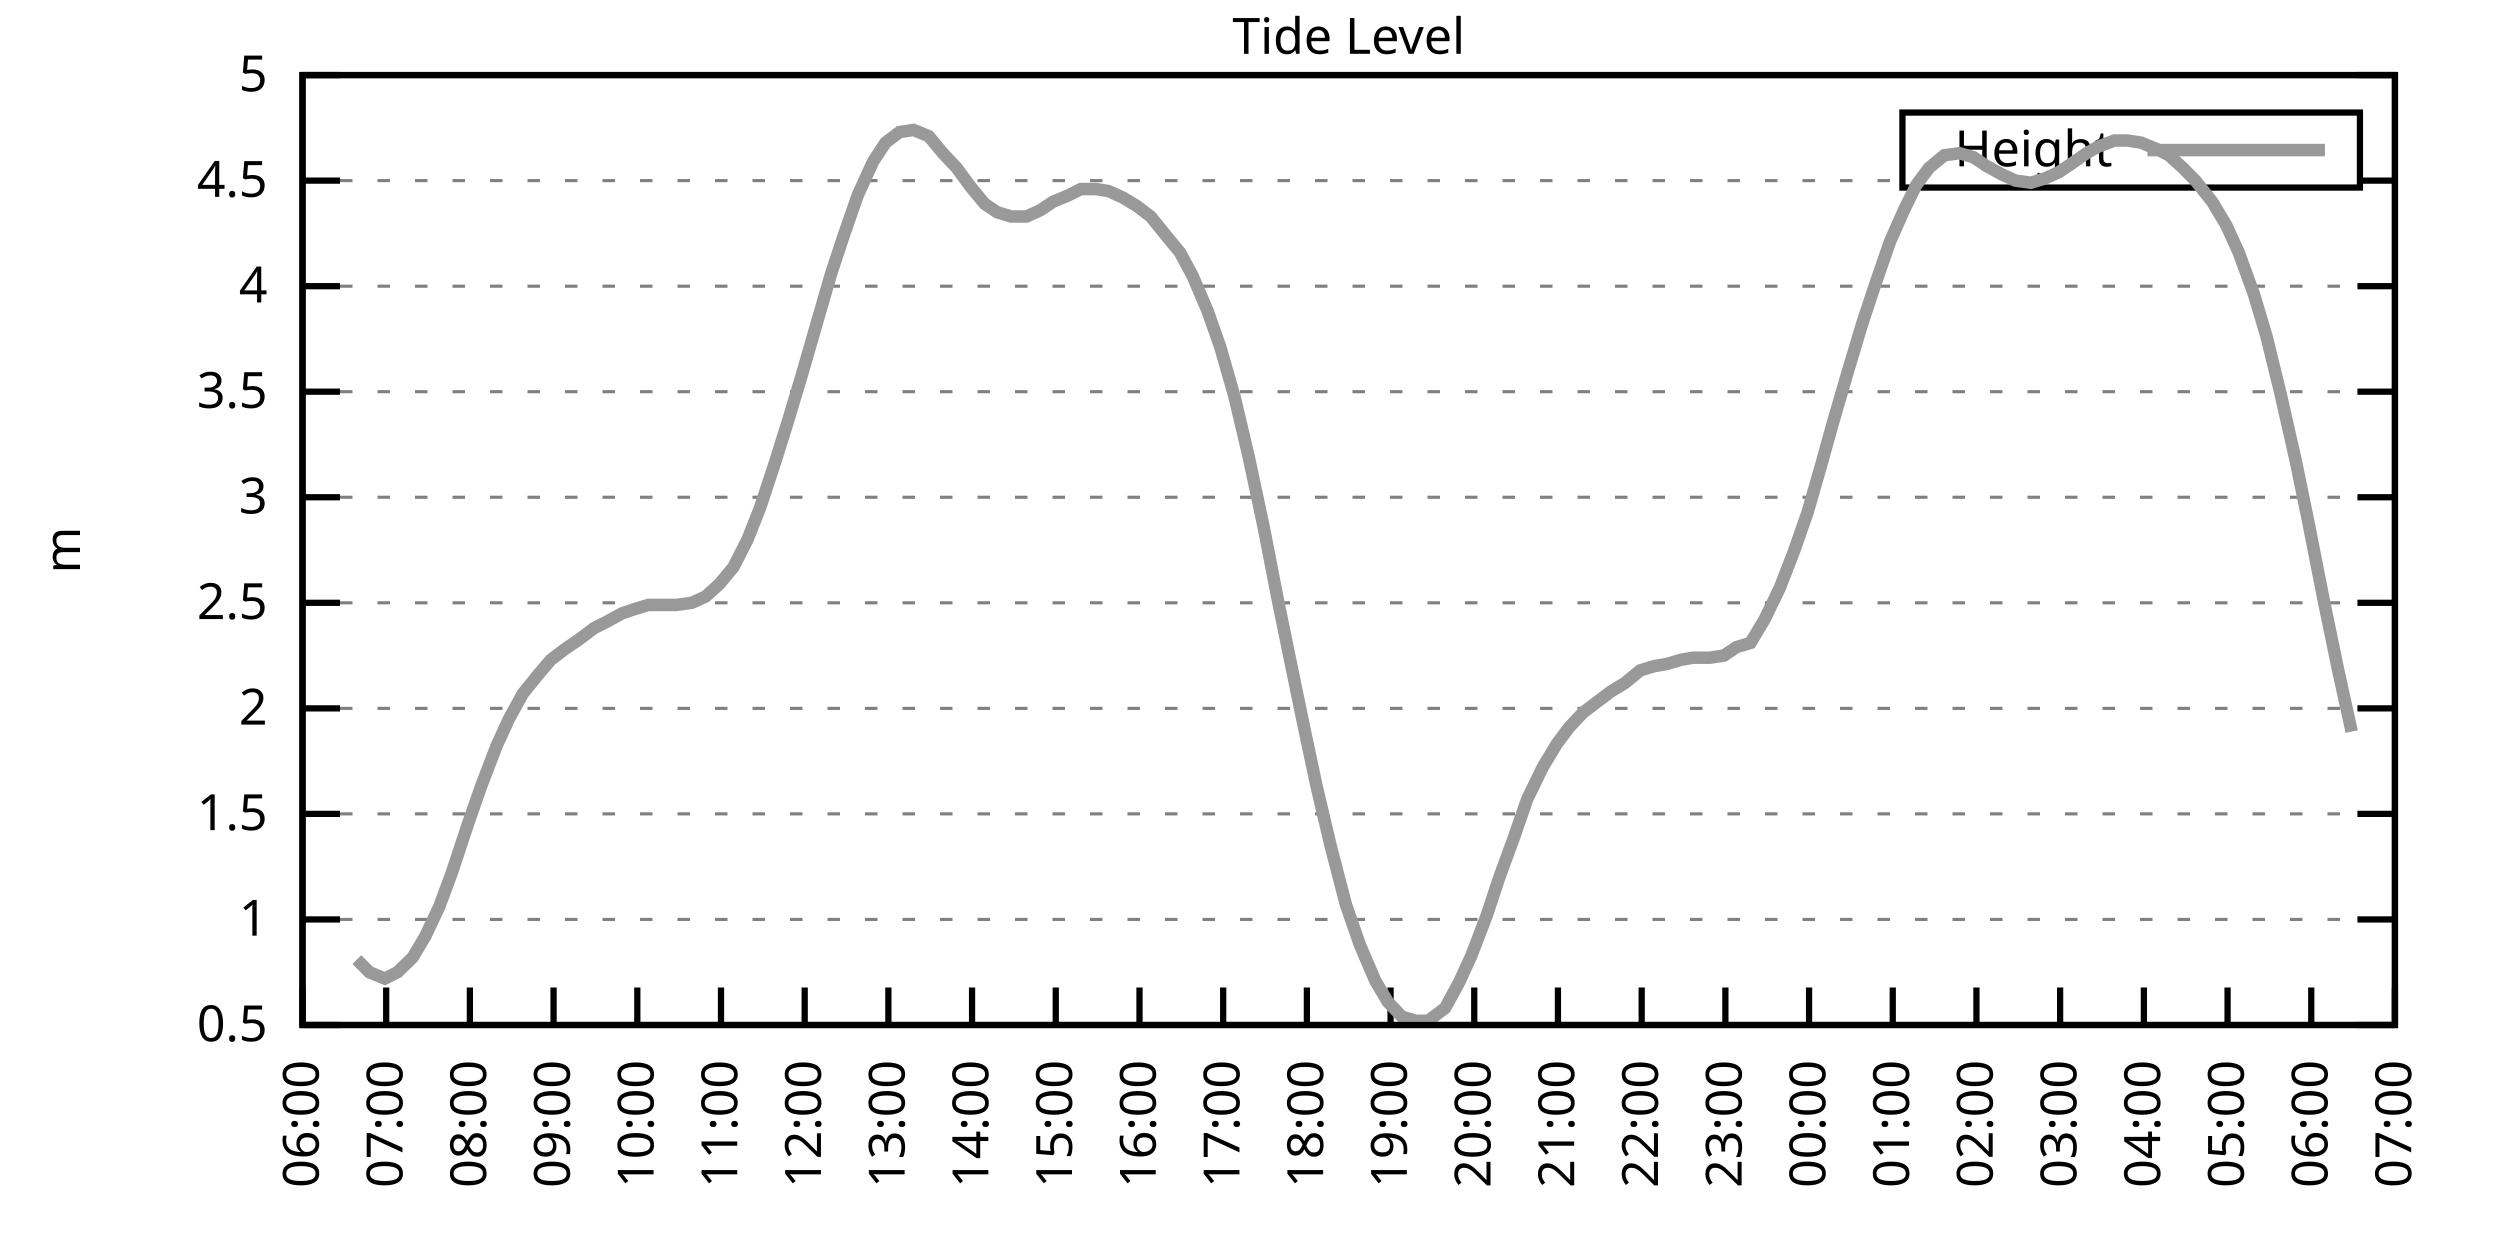
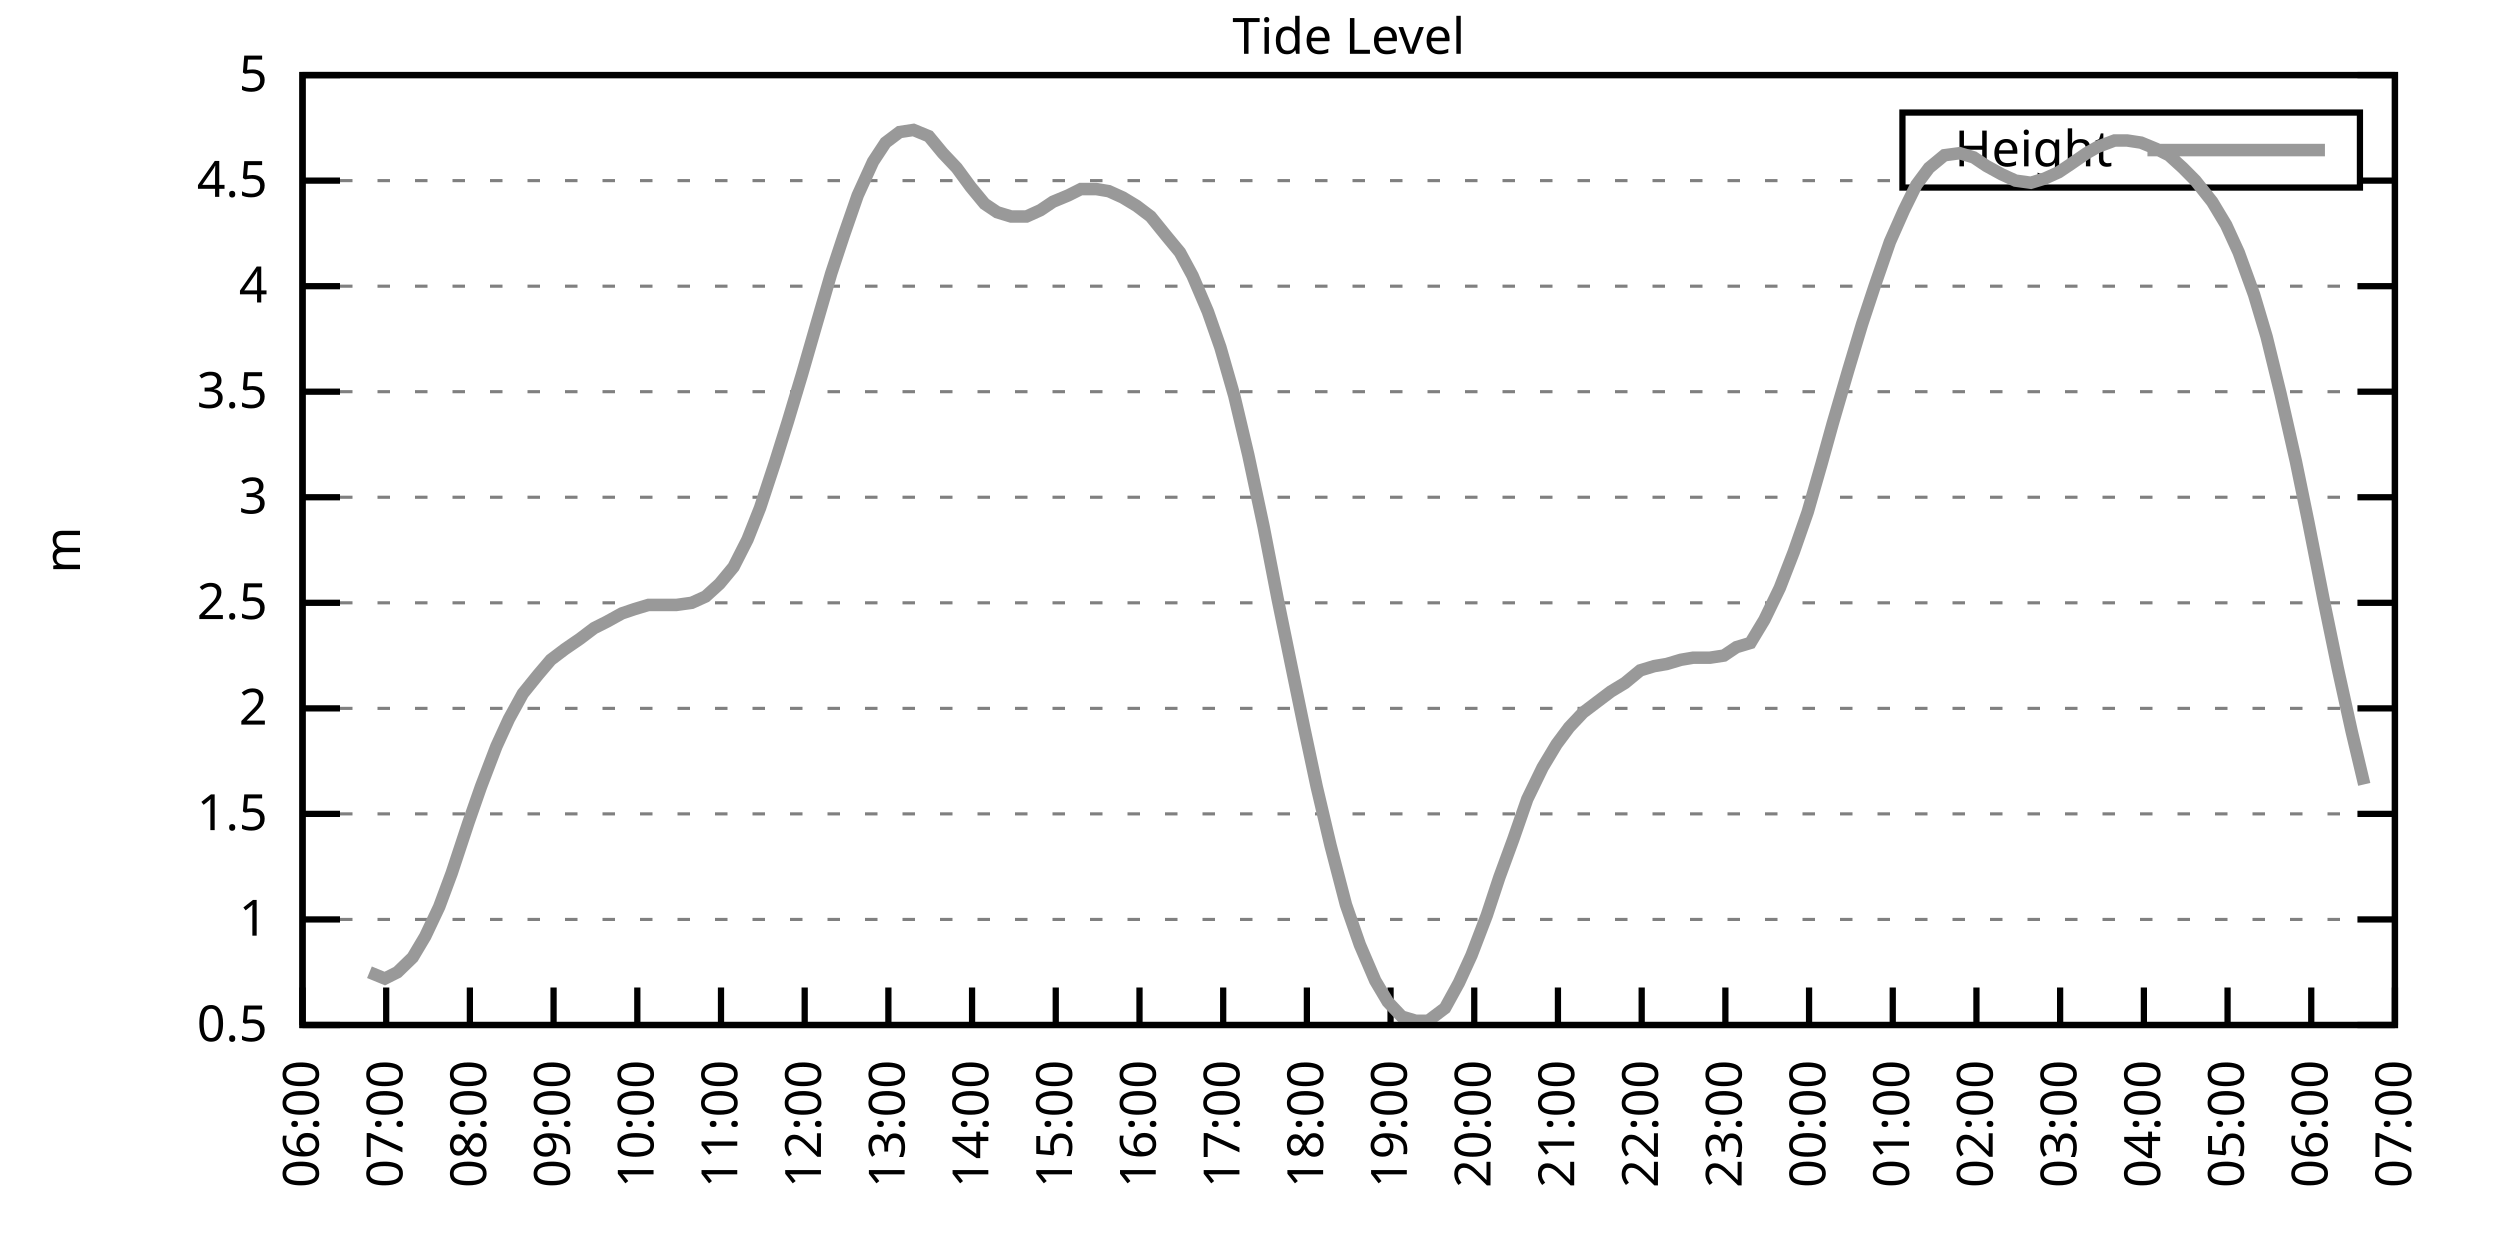
<svg xmlns="http://www.w3.org/2000/svg" xmlns:xlink="http://www.w3.org/1999/xlink" width="400" height="200" viewBox="0 0 400 200">
  <g id="gnuplot_canvas">
    <rect x="0" y="0" width="400" height="200" fill="none" />
    <defs>
      <circle id="gpDot" r="0.5" stroke-width="0.5" stroke="currentColor" />
      <path id="gpPt0" stroke-width="0.333" stroke="currentColor" d="M-1,0 h2 M0,-1 v2" />
      <path id="gpPt1" stroke-width="0.333" stroke="currentColor" d="M-1,-1 L1,1 M1,-1 L-1,1" />
      <path id="gpPt2" stroke-width="0.333" stroke="currentColor" d="M-1,0 L1,0 M0,-1 L0,1 M-1,-1 L1,1 M-1,1 L1,-1" />
      <rect id="gpPt3" stroke-width="0.333" stroke="currentColor" x="-1" y="-1" width="2" height="2" />
      <rect id="gpPt4" stroke-width="0.333" stroke="currentColor" fill="currentColor" x="-1" y="-1" width="2" height="2" />
      <circle id="gpPt5" stroke-width="0.333" stroke="currentColor" cx="0" cy="0" r="1" />
      <use xlink:href="#gpPt5" id="gpPt6" fill="currentColor" stroke="none" />
      <path id="gpPt7" stroke-width="0.333" stroke="currentColor" d="M0,-1.33 L-1.33,0.67 L1.33,0.67 z" />
      <use xlink:href="#gpPt7" id="gpPt8" fill="currentColor" stroke="none" />
      <use xlink:href="#gpPt7" id="gpPt9" stroke="currentColor" transform="rotate(180)" />
      <use xlink:href="#gpPt9" id="gpPt10" fill="currentColor" stroke="none" />
      <use xlink:href="#gpPt3" id="gpPt11" stroke="currentColor" transform="rotate(45)" />
      <use xlink:href="#gpPt11" id="gpPt12" fill="currentColor" stroke="none" />
      <path id="gpPt13" stroke-width="0.333" stroke="currentColor" d="M0,1.330 L1.265,0.411 L0.782,-1.067 L-0.782,-1.076 L-1.265,0.411 z" />
      <use xlink:href="#gpPt13" id="gpPt14" fill="currentColor" stroke="none" />
      <filter id="textbox" filterUnits="objectBoundingBox" x="0" y="0" height="1" width="1">
        <feFlood flood-color="white" flood-opacity="1" result="bgnd" />
        <feComposite in="SourceGraphic" in2="bgnd" operator="atop" />
      </filter>
      <filter id="greybox" filterUnits="objectBoundingBox" x="0" y="0" height="1" width="1">
        <feFlood flood-color="lightgrey" flood-opacity="1" result="grey" />
        <feComposite in="SourceGraphic" in2="grey" operator="atop" />
      </filter>
    </defs>
    <g fill="none" color="white" stroke="currentColor" stroke-width="1.00" stroke-linecap="butt" stroke-linejoin="miter">
</g>
    <g fill="none" color="black" stroke="currentColor" stroke-width="1.00" stroke-linecap="butt" stroke-linejoin="miter">
      <g stroke="none" shape-rendering="crispEdges">
        <polygon fill="rgb(255, 255, 255)" points="48.40,164.00 383.18,164.00 383.18,12.02 48.40,12.02 " />
      </g>
    </g>
    <g fill="none" color="black" stroke="currentColor" stroke-width="1.00" stroke-linecap="butt" stroke-linejoin="miter">
</g>
    <g fill="none" color="black" stroke="black" stroke-width="0.50" stroke-linecap="butt" stroke-linejoin="miter">
</g>
    <g fill="none" color="gray" stroke="currentColor" stroke-width="0.50" stroke-linecap="butt" stroke-linejoin="miter">
      <path stroke="gray" stroke-dasharray="2,4" class="gridline" d="M48.40,164.00 L383.19,164.00  " />
    </g>
    <g fill="none" color="gray" stroke="gray" stroke-width="1.00" stroke-linecap="butt" stroke-linejoin="miter">
</g>
    <g fill="none" color="black" stroke="currentColor" stroke-width="1.00" stroke-linecap="butt" stroke-linejoin="miter">
      <path stroke="black" d="M48.40,164.00 L54.40,164.00 M383.19,164.00 L377.19,164.00  " />
      <g transform="translate(42.80,166.60)" stroke="none" fill="black" font-family="Sans" font-size="8.00" text-anchor="end">
        <text>
          <tspan font-family="Sans"> 0.5</tspan>
        </text>
      </g>
    </g>
    <g fill="none" color="black" stroke="currentColor" stroke-width="1.00" stroke-linecap="butt" stroke-linejoin="miter">
</g>
    <g fill="none" color="black" stroke="black" stroke-width="0.50" stroke-linecap="butt" stroke-linejoin="miter">
</g>
    <g fill="none" color="gray" stroke="currentColor" stroke-width="0.50" stroke-linecap="butt" stroke-linejoin="miter">
      <path stroke="gray" stroke-dasharray="2,4" class="gridline" d="M48.40,147.11 L383.19,147.11  " />
    </g>
    <g fill="none" color="gray" stroke="gray" stroke-width="1.00" stroke-linecap="butt" stroke-linejoin="miter">
</g>
    <g fill="none" color="black" stroke="currentColor" stroke-width="1.00" stroke-linecap="butt" stroke-linejoin="miter">
      <path stroke="black" d="M48.40,147.11 L54.40,147.11 M383.19,147.11 L377.19,147.11  " />
      <g transform="translate(42.80,149.71)" stroke="none" fill="black" font-family="Sans" font-size="8.00" text-anchor="end">
        <text>
          <tspan font-family="Sans"> 1</tspan>
        </text>
      </g>
    </g>
    <g fill="none" color="black" stroke="currentColor" stroke-width="1.00" stroke-linecap="butt" stroke-linejoin="miter">
</g>
    <g fill="none" color="black" stroke="black" stroke-width="0.50" stroke-linecap="butt" stroke-linejoin="miter">
</g>
    <g fill="none" color="gray" stroke="currentColor" stroke-width="0.50" stroke-linecap="butt" stroke-linejoin="miter">
      <path stroke="gray" stroke-dasharray="2,4" class="gridline" d="M48.40,130.22 L383.19,130.22  " />
    </g>
    <g fill="none" color="gray" stroke="gray" stroke-width="1.00" stroke-linecap="butt" stroke-linejoin="miter">
</g>
    <g fill="none" color="black" stroke="currentColor" stroke-width="1.00" stroke-linecap="butt" stroke-linejoin="miter">
      <path stroke="black" d="M48.40,130.22 L54.40,130.22 M383.19,130.22 L377.19,130.22  " />
      <g transform="translate(42.80,132.82)" stroke="none" fill="black" font-family="Sans" font-size="8.00" text-anchor="end">
        <text>
          <tspan font-family="Sans"> 1.5</tspan>
        </text>
      </g>
    </g>
    <g fill="none" color="black" stroke="currentColor" stroke-width="1.00" stroke-linecap="butt" stroke-linejoin="miter">
</g>
    <g fill="none" color="black" stroke="black" stroke-width="0.50" stroke-linecap="butt" stroke-linejoin="miter">
</g>
    <g fill="none" color="gray" stroke="currentColor" stroke-width="0.50" stroke-linecap="butt" stroke-linejoin="miter">
      <path stroke="gray" stroke-dasharray="2,4" class="gridline" d="M48.40,113.34 L383.19,113.34  " />
    </g>
    <g fill="none" color="gray" stroke="gray" stroke-width="1.00" stroke-linecap="butt" stroke-linejoin="miter">
</g>
    <g fill="none" color="black" stroke="currentColor" stroke-width="1.00" stroke-linecap="butt" stroke-linejoin="miter">
      <path stroke="black" d="M48.40,113.34 L54.40,113.34 M383.19,113.34 L377.19,113.34  " />
      <g transform="translate(42.80,115.94)" stroke="none" fill="black" font-family="Sans" font-size="8.00" text-anchor="end">
        <text>
          <tspan font-family="Sans"> 2</tspan>
        </text>
      </g>
    </g>
    <g fill="none" color="black" stroke="currentColor" stroke-width="1.00" stroke-linecap="butt" stroke-linejoin="miter">
</g>
    <g fill="none" color="black" stroke="black" stroke-width="0.50" stroke-linecap="butt" stroke-linejoin="miter">
</g>
    <g fill="none" color="gray" stroke="currentColor" stroke-width="0.50" stroke-linecap="butt" stroke-linejoin="miter">
      <path stroke="gray" stroke-dasharray="2,4" class="gridline" d="M48.40,96.45 L383.19,96.45  " />
    </g>
    <g fill="none" color="gray" stroke="gray" stroke-width="1.00" stroke-linecap="butt" stroke-linejoin="miter">
</g>
    <g fill="none" color="black" stroke="currentColor" stroke-width="1.00" stroke-linecap="butt" stroke-linejoin="miter">
      <path stroke="black" d="M48.40,96.45 L54.40,96.45 M383.19,96.45 L377.19,96.45  " />
      <g transform="translate(42.80,99.05)" stroke="none" fill="black" font-family="Sans" font-size="8.00" text-anchor="end">
        <text>
          <tspan font-family="Sans"> 2.5</tspan>
        </text>
      </g>
    </g>
    <g fill="none" color="black" stroke="currentColor" stroke-width="1.00" stroke-linecap="butt" stroke-linejoin="miter">
</g>
    <g fill="none" color="black" stroke="black" stroke-width="0.50" stroke-linecap="butt" stroke-linejoin="miter">
</g>
    <g fill="none" color="gray" stroke="currentColor" stroke-width="0.50" stroke-linecap="butt" stroke-linejoin="miter">
      <path stroke="gray" stroke-dasharray="2,4" class="gridline" d="M48.40,79.56 L383.19,79.56  " />
    </g>
    <g fill="none" color="gray" stroke="gray" stroke-width="1.00" stroke-linecap="butt" stroke-linejoin="miter">
</g>
    <g fill="none" color="black" stroke="currentColor" stroke-width="1.00" stroke-linecap="butt" stroke-linejoin="miter">
      <path stroke="black" d="M48.40,79.56 L54.40,79.56 M383.19,79.56 L377.19,79.56  " />
      <g transform="translate(42.80,82.16)" stroke="none" fill="black" font-family="Sans" font-size="8.00" text-anchor="end">
        <text>
          <tspan font-family="Sans"> 3</tspan>
        </text>
      </g>
    </g>
    <g fill="none" color="black" stroke="currentColor" stroke-width="1.00" stroke-linecap="butt" stroke-linejoin="miter">
</g>
    <g fill="none" color="black" stroke="black" stroke-width="0.50" stroke-linecap="butt" stroke-linejoin="miter">
</g>
    <g fill="none" color="gray" stroke="currentColor" stroke-width="0.50" stroke-linecap="butt" stroke-linejoin="miter">
      <path stroke="gray" stroke-dasharray="2,4" class="gridline" d="M48.40,62.67 L383.19,62.67  " />
    </g>
    <g fill="none" color="gray" stroke="gray" stroke-width="1.00" stroke-linecap="butt" stroke-linejoin="miter">
</g>
    <g fill="none" color="black" stroke="currentColor" stroke-width="1.00" stroke-linecap="butt" stroke-linejoin="miter">
      <path stroke="black" d="M48.40,62.67 L54.40,62.67 M383.19,62.67 L377.19,62.67  " />
      <g transform="translate(42.80,65.27)" stroke="none" fill="black" font-family="Sans" font-size="8.00" text-anchor="end">
        <text>
          <tspan font-family="Sans"> 3.5</tspan>
        </text>
      </g>
    </g>
    <g fill="none" color="black" stroke="currentColor" stroke-width="1.00" stroke-linecap="butt" stroke-linejoin="miter">
</g>
    <g fill="none" color="black" stroke="black" stroke-width="0.50" stroke-linecap="butt" stroke-linejoin="miter">
</g>
    <g fill="none" color="gray" stroke="currentColor" stroke-width="0.50" stroke-linecap="butt" stroke-linejoin="miter">
      <path stroke="gray" stroke-dasharray="2,4" class="gridline" d="M48.40,45.79 L383.19,45.79  " />
    </g>
    <g fill="none" color="gray" stroke="gray" stroke-width="1.00" stroke-linecap="butt" stroke-linejoin="miter">
</g>
    <g fill="none" color="black" stroke="currentColor" stroke-width="1.00" stroke-linecap="butt" stroke-linejoin="miter">
      <path stroke="black" d="M48.40,45.79 L54.40,45.79 M383.19,45.79 L377.19,45.79  " />
      <g transform="translate(42.80,48.39)" stroke="none" fill="black" font-family="Sans" font-size="8.00" text-anchor="end">
        <text>
          <tspan font-family="Sans"> 4</tspan>
        </text>
      </g>
    </g>
    <g fill="none" color="black" stroke="currentColor" stroke-width="1.00" stroke-linecap="butt" stroke-linejoin="miter">
</g>
    <g fill="none" color="black" stroke="black" stroke-width="0.50" stroke-linecap="butt" stroke-linejoin="miter">
</g>
    <g fill="none" color="gray" stroke="currentColor" stroke-width="0.50" stroke-linecap="butt" stroke-linejoin="miter">
      <path stroke="gray" stroke-dasharray="2,4" class="gridline" d="M48.40,28.90 L304.39,28.90 M377.59,28.90 L383.19,28.90  " />
    </g>
    <g fill="none" color="gray" stroke="gray" stroke-width="1.00" stroke-linecap="butt" stroke-linejoin="miter">
</g>
    <g fill="none" color="black" stroke="currentColor" stroke-width="1.00" stroke-linecap="butt" stroke-linejoin="miter">
      <path stroke="black" d="M48.40,28.90 L54.40,28.90 M383.19,28.90 L377.19,28.90  " />
      <g transform="translate(42.80,31.50)" stroke="none" fill="black" font-family="Sans" font-size="8.00" text-anchor="end">
        <text>
          <tspan font-family="Sans"> 4.5</tspan>
        </text>
      </g>
    </g>
    <g fill="none" color="black" stroke="currentColor" stroke-width="1.00" stroke-linecap="butt" stroke-linejoin="miter">
</g>
    <g fill="none" color="black" stroke="black" stroke-width="0.50" stroke-linecap="butt" stroke-linejoin="miter">
</g>
    <g fill="none" color="gray" stroke="currentColor" stroke-width="0.50" stroke-linecap="butt" stroke-linejoin="miter">
      <path stroke="gray" stroke-dasharray="2,4" class="gridline" d="M48.40,12.01 L383.19,12.01  " />
    </g>
    <g fill="none" color="gray" stroke="gray" stroke-width="1.00" stroke-linecap="butt" stroke-linejoin="miter">
</g>
    <g fill="none" color="black" stroke="currentColor" stroke-width="1.00" stroke-linecap="butt" stroke-linejoin="miter">
      <path stroke="black" d="M48.40,12.01 L54.40,12.01 M383.19,12.01 L377.19,12.01  " />
      <g transform="translate(42.80,14.61)" stroke="none" fill="black" font-family="Sans" font-size="8.00" text-anchor="end">
        <text>
          <tspan font-family="Sans"> 5</tspan>
        </text>
      </g>
    </g>
    <g fill="none" color="black" stroke="currentColor" stroke-width="1.00" stroke-linecap="butt" stroke-linejoin="miter">
      <path stroke="black" d="M48.40,164.00 L48.40,158.00  " />
      <g transform="translate(51.00,169.60) rotate(270.00)" stroke="none" fill="black" font-family="Sans" font-size="8.00" text-anchor="end">
        <text>
          <tspan font-family="Sans">06:00</tspan>
        </text>
      </g>
    </g>
    <g fill="none" color="black" stroke="currentColor" stroke-width="1.00" stroke-linecap="butt" stroke-linejoin="miter">
      <path stroke="black" d="M61.79,164.00 L61.79,158.00  " />
      <g transform="translate(64.39,169.60) rotate(270.00)" stroke="none" fill="black" font-family="Sans" font-size="8.00" text-anchor="end">
        <text>
          <tspan font-family="Sans">07:00</tspan>
        </text>
      </g>
    </g>
    <g fill="none" color="black" stroke="currentColor" stroke-width="1.00" stroke-linecap="butt" stroke-linejoin="miter">
      <path stroke="black" d="M75.18,164.00 L75.18,158.00  " />
      <g transform="translate(77.78,169.60) rotate(270.00)" stroke="none" fill="black" font-family="Sans" font-size="8.00" text-anchor="end">
        <text>
          <tspan font-family="Sans">08:00</tspan>
        </text>
      </g>
    </g>
    <g fill="none" color="black" stroke="currentColor" stroke-width="1.00" stroke-linecap="butt" stroke-linejoin="miter">
      <path stroke="black" d="M88.57,164.00 L88.57,158.00  " />
      <g transform="translate(91.17,169.60) rotate(270.00)" stroke="none" fill="black" font-family="Sans" font-size="8.00" text-anchor="end">
        <text>
          <tspan font-family="Sans">09:00</tspan>
        </text>
      </g>
    </g>
    <g fill="none" color="black" stroke="currentColor" stroke-width="1.00" stroke-linecap="butt" stroke-linejoin="miter">
      <path stroke="black" d="M101.97,164.00 L101.97,158.00  " />
      <g transform="translate(104.57,169.60) rotate(270.00)" stroke="none" fill="black" font-family="Sans" font-size="8.00" text-anchor="end">
        <text>
          <tspan font-family="Sans">10:00</tspan>
        </text>
      </g>
    </g>
    <g fill="none" color="black" stroke="currentColor" stroke-width="1.00" stroke-linecap="butt" stroke-linejoin="miter">
      <path stroke="black" d="M115.36,164.00 L115.36,158.00  " />
      <g transform="translate(117.96,169.60) rotate(270.00)" stroke="none" fill="black" font-family="Sans" font-size="8.00" text-anchor="end">
        <text>
          <tspan font-family="Sans">11:00</tspan>
        </text>
      </g>
    </g>
    <g fill="none" color="black" stroke="currentColor" stroke-width="1.00" stroke-linecap="butt" stroke-linejoin="miter">
      <path stroke="black" d="M128.75,164.00 L128.75,158.00  " />
      <g transform="translate(131.35,169.60) rotate(270.00)" stroke="none" fill="black" font-family="Sans" font-size="8.00" text-anchor="end">
        <text>
          <tspan font-family="Sans">12:00</tspan>
        </text>
      </g>
    </g>
    <g fill="none" color="black" stroke="currentColor" stroke-width="1.00" stroke-linecap="butt" stroke-linejoin="miter">
      <path stroke="black" d="M142.14,164.00 L142.14,158.00  " />
      <g transform="translate(144.74,169.60) rotate(270.00)" stroke="none" fill="black" font-family="Sans" font-size="8.00" text-anchor="end">
        <text>
          <tspan font-family="Sans">13:00</tspan>
        </text>
      </g>
    </g>
    <g fill="none" color="black" stroke="currentColor" stroke-width="1.00" stroke-linecap="butt" stroke-linejoin="miter">
      <path stroke="black" d="M155.53,164.00 L155.53,158.00  " />
      <g transform="translate(158.13,169.60) rotate(270.00)" stroke="none" fill="black" font-family="Sans" font-size="8.00" text-anchor="end">
        <text>
          <tspan font-family="Sans">14:00</tspan>
        </text>
      </g>
    </g>
    <g fill="none" color="black" stroke="currentColor" stroke-width="1.00" stroke-linecap="butt" stroke-linejoin="miter">
      <path stroke="black" d="M168.92,164.00 L168.92,158.00  " />
      <g transform="translate(171.52,169.60) rotate(270.00)" stroke="none" fill="black" font-family="Sans" font-size="8.00" text-anchor="end">
        <text>
          <tspan font-family="Sans">15:00</tspan>
        </text>
      </g>
    </g>
    <g fill="none" color="black" stroke="currentColor" stroke-width="1.00" stroke-linecap="butt" stroke-linejoin="miter">
      <path stroke="black" d="M182.32,164.00 L182.32,158.00  " />
      <g transform="translate(184.92,169.60) rotate(270.00)" stroke="none" fill="black" font-family="Sans" font-size="8.00" text-anchor="end">
        <text>
          <tspan font-family="Sans">16:00</tspan>
        </text>
      </g>
    </g>
    <g fill="none" color="black" stroke="currentColor" stroke-width="1.00" stroke-linecap="butt" stroke-linejoin="miter">
      <path stroke="black" d="M195.71,164.00 L195.71,158.00  " />
      <g transform="translate(198.31,169.60) rotate(270.00)" stroke="none" fill="black" font-family="Sans" font-size="8.00" text-anchor="end">
        <text>
          <tspan font-family="Sans">17:00</tspan>
        </text>
      </g>
    </g>
    <g fill="none" color="black" stroke="currentColor" stroke-width="1.00" stroke-linecap="butt" stroke-linejoin="miter">
      <path stroke="black" d="M209.10,164.00 L209.10,158.00  " />
      <g transform="translate(211.70,169.60) rotate(270.00)" stroke="none" fill="black" font-family="Sans" font-size="8.00" text-anchor="end">
        <text>
          <tspan font-family="Sans">18:00</tspan>
        </text>
      </g>
    </g>
    <g fill="none" color="black" stroke="currentColor" stroke-width="1.00" stroke-linecap="butt" stroke-linejoin="miter">
      <path stroke="black" d="M222.49,164.00 L222.49,158.00  " />
      <g transform="translate(225.09,169.60) rotate(270.00)" stroke="none" fill="black" font-family="Sans" font-size="8.00" text-anchor="end">
        <text>
          <tspan font-family="Sans">19:00</tspan>
        </text>
      </g>
    </g>
    <g fill="none" color="black" stroke="currentColor" stroke-width="1.00" stroke-linecap="butt" stroke-linejoin="miter">
      <path stroke="black" d="M235.88,164.00 L235.88,158.00  " />
      <g transform="translate(238.48,169.60) rotate(270.00)" stroke="none" fill="black" font-family="Sans" font-size="8.00" text-anchor="end">
        <text>
          <tspan font-family="Sans">20:00</tspan>
        </text>
      </g>
    </g>
    <g fill="none" color="black" stroke="currentColor" stroke-width="1.00" stroke-linecap="butt" stroke-linejoin="miter">
      <path stroke="black" d="M249.27,164.00 L249.27,158.00  " />
      <g transform="translate(251.87,169.60) rotate(270.00)" stroke="none" fill="black" font-family="Sans" font-size="8.00" text-anchor="end">
        <text>
          <tspan font-family="Sans">21:00</tspan>
        </text>
      </g>
    </g>
    <g fill="none" color="black" stroke="currentColor" stroke-width="1.00" stroke-linecap="butt" stroke-linejoin="miter">
      <path stroke="black" d="M262.67,164.00 L262.67,158.00  " />
      <g transform="translate(265.27,169.60) rotate(270.00)" stroke="none" fill="black" font-family="Sans" font-size="8.00" text-anchor="end">
        <text>
          <tspan font-family="Sans">22:00</tspan>
        </text>
      </g>
    </g>
    <g fill="none" color="black" stroke="currentColor" stroke-width="1.00" stroke-linecap="butt" stroke-linejoin="miter">
      <path stroke="black" d="M276.06,164.00 L276.06,158.00  " />
      <g transform="translate(278.66,169.60) rotate(270.00)" stroke="none" fill="black" font-family="Sans" font-size="8.00" text-anchor="end">
        <text>
          <tspan font-family="Sans">23:00</tspan>
        </text>
      </g>
    </g>
    <g fill="none" color="black" stroke="currentColor" stroke-width="1.00" stroke-linecap="butt" stroke-linejoin="miter">
      <path stroke="black" d="M289.45,164.00 L289.45,158.00  " />
      <g transform="translate(292.05,169.60) rotate(270.00)" stroke="none" fill="black" font-family="Sans" font-size="8.00" text-anchor="end">
        <text>
          <tspan font-family="Sans">00:00</tspan>
        </text>
      </g>
    </g>
    <g fill="none" color="black" stroke="currentColor" stroke-width="1.00" stroke-linecap="butt" stroke-linejoin="miter">
      <path stroke="black" d="M302.84,164.00 L302.84,158.00  " />
      <g transform="translate(305.44,169.60) rotate(270.00)" stroke="none" fill="black" font-family="Sans" font-size="8.00" text-anchor="end">
        <text>
          <tspan font-family="Sans">01:00</tspan>
        </text>
      </g>
    </g>
    <g fill="none" color="black" stroke="currentColor" stroke-width="1.00" stroke-linecap="butt" stroke-linejoin="miter">
      <path stroke="black" d="M316.23,164.00 L316.23,158.00  " />
      <g transform="translate(318.83,169.60) rotate(270.00)" stroke="none" fill="black" font-family="Sans" font-size="8.00" text-anchor="end">
        <text>
          <tspan font-family="Sans">02:00</tspan>
        </text>
      </g>
    </g>
    <g fill="none" color="black" stroke="currentColor" stroke-width="1.00" stroke-linecap="butt" stroke-linejoin="miter">
      <path stroke="black" d="M329.62,164.00 L329.62,158.00  " />
      <g transform="translate(332.22,169.60) rotate(270.00)" stroke="none" fill="black" font-family="Sans" font-size="8.00" text-anchor="end">
        <text>
          <tspan font-family="Sans">03:00</tspan>
        </text>
      </g>
    </g>
    <g fill="none" color="black" stroke="currentColor" stroke-width="1.00" stroke-linecap="butt" stroke-linejoin="miter">
      <path stroke="black" d="M343.02,164.00 L343.02,158.00  " />
      <g transform="translate(345.62,169.60) rotate(270.00)" stroke="none" fill="black" font-family="Sans" font-size="8.00" text-anchor="end">
        <text>
          <tspan font-family="Sans">04:00</tspan>
        </text>
      </g>
    </g>
    <g fill="none" color="black" stroke="currentColor" stroke-width="1.00" stroke-linecap="butt" stroke-linejoin="miter">
      <path stroke="black" d="M356.41,164.00 L356.41,158.00  " />
      <g transform="translate(359.01,169.60) rotate(270.00)" stroke="none" fill="black" font-family="Sans" font-size="8.00" text-anchor="end">
        <text>
          <tspan font-family="Sans">05:00</tspan>
        </text>
      </g>
    </g>
    <g fill="none" color="black" stroke="currentColor" stroke-width="1.00" stroke-linecap="butt" stroke-linejoin="miter">
      <path stroke="black" d="M369.80,164.00 L369.80,158.00  " />
      <g transform="translate(372.40,169.60) rotate(270.00)" stroke="none" fill="black" font-family="Sans" font-size="8.00" text-anchor="end">
        <text>
          <tspan font-family="Sans">06:00</tspan>
        </text>
      </g>
    </g>
    <g fill="none" color="black" stroke="currentColor" stroke-width="1.00" stroke-linecap="butt" stroke-linejoin="miter">
      <path stroke="black" d="M383.19,164.00 L383.19,158.00  " />
      <g transform="translate(385.79,169.60) rotate(270.00)" stroke="none" fill="black" font-family="Sans" font-size="8.00" text-anchor="end">
        <text>
          <tspan font-family="Sans">07:00</tspan>
        </text>
      </g>
    </g>
    <g fill="none" color="black" stroke="currentColor" stroke-width="1.00" stroke-linecap="butt" stroke-linejoin="miter">
</g>
    <g fill="none" color="black" stroke="currentColor" stroke-width="1.00" stroke-linecap="butt" stroke-linejoin="miter">
      <path stroke="black" d="M48.40,12.01 L48.40,164.00 L383.19,164.00 L383.19,12.01 L48.40,12.01 Z  " />
    </g>
    <g fill="none" color="black" stroke="currentColor" stroke-width="1.00" stroke-linecap="butt" stroke-linejoin="miter">
</g>
    <g fill="none" color="black" stroke="currentColor" stroke-width="1.00" stroke-linecap="butt" stroke-linejoin="miter">
      <path stroke="black" d="M304.39,30.01 L304.39,18.01 L377.59,18.01 L377.59,30.01 L304.39,30.01 Z  " />
    </g>
    <g id="Tide_level_plot_1">
      <g fill="none" color="white" stroke="black" stroke-width="2.00" stroke-linecap="butt" stroke-linejoin="miter">
</g>
      <g fill="none" color="black" stroke="currentColor" stroke-width="2.00" stroke-linecap="butt" stroke-linejoin="miter">
        <g transform="translate(337.99,26.61)" stroke="none" fill="black" font-family="Sans" font-size="8.00" text-anchor="end">
          <text>
            <tspan font-family="Sans">Height</tspan>
          </text>
        </g>
      </g>
      <g fill="none" color="black" stroke="currentColor" stroke-width="2.00" stroke-linecap="butt" stroke-linejoin="miter">
-         <path stroke="rgb(153, 153, 153)" d="M343.59,24.01 L371.99,24.01 M57.10,153.53 L59.11,155.56 L61.57,156.57 L63.58,155.56 L66.03,153.19 L68.04,149.81   L70.27,145.09 L72.28,139.68 L74.96,131.58 L76.97,125.83 L79.42,119.42 L81.43,115.03 L83.66,110.97 L86.12,107.93   L88.13,105.57 L90.36,103.88 L92.82,102.19 L95.05,100.50 L97.06,99.49 L99.51,98.14 L101.52,97.46 L103.75,96.79   L105.98,96.79 L108.22,96.79 L110.67,96.45 L112.90,95.44 L115.13,93.41 L117.37,90.71 L119.60,86.32 L121.61,81.25   L124.06,73.82 L126.07,67.40 L128.30,59.97 L130.54,52.20 L132.99,43.76 L135.00,37.68 L137.23,31.26 L139.69,25.86   L141.69,22.82 L143.93,21.13 L146.16,20.79 L148.61,21.80 L150.85,24.51 L153.08,26.87 L155.31,29.91 L157.54,32.61   L159.55,33.96 L161.78,34.64 L164.24,34.64 L166.47,33.63 L168.48,32.28 L170.93,31.26 L172.94,30.25 L175.40,30.25   L177.41,30.59 L179.64,31.60 L181.87,32.95 L184.10,34.64 L186.56,37.68 L188.79,40.38 L190.80,44.10 L193.25,49.84   L195.26,55.58 L197.49,63.35 L199.73,72.81 L202.18,84.29 L204.41,95.77 L206.42,105.57 L208.65,116.38 L210.66,125.83   L212.89,135.29 L215.35,144.75 L217.58,151.17 L220.04,156.91 L222.04,160.28 L224.28,162.65 L226.51,163.32 L228.52,163.32   L231.20,161.30 L233.43,157.24 L235.44,152.85 L237.89,146.44 L239.90,140.36 L242.13,134.28 L244.36,127.86 L246.82,122.79   L249.05,119.08 L251.06,116.38 L253.29,114.01 L255.52,112.32 L257.76,110.63 L259.99,109.28 L262.44,107.26 L264.67,106.58   L266.68,106.24 L268.92,105.57 L270.92,105.23 L273.60,105.23 L275.83,104.89 L277.84,103.54 L280.07,102.87 L282.31,99.15   L284.76,94.08 L286.99,88.34 L289.23,81.93 L291.46,74.16 L293.24,67.74 L295.70,59.30 L297.93,51.87 L299.94,45.79   L302.39,38.69 L304.63,33.63 L306.63,29.57 L308.64,26.87 L311.10,24.84 L313.55,24.51 L315.79,25.18 L317.79,26.53   L320.25,27.88 L322.48,28.90 L324.94,29.24 L327.17,28.56 L329.40,27.55 L331.41,26.20 L333.86,24.51 L335.65,23.49   L338.33,22.48 L340.34,22.48 L342.57,22.82 L345.02,23.83 L347.03,24.84 L349.26,26.87 L351.27,28.90 L353.95,32.28   L356.18,35.99 L358.19,40.38 L360.65,47.14 L362.66,53.89 L364.89,63.01 L367.34,73.82 L369.35,83.61 L371.81,96.11   L374.04,106.92 L376.27,117.05  " />
+         <path stroke="rgb(153, 153, 153)" d="M343.59,24.01 L371.99,24.01 M59.11,155.56 L61.57,156.57 L63.58,155.56 L66.03,153.19 L68.04,149.81 L70.27,145.09   L72.28,139.68 L74.96,131.58 L76.97,125.83 L79.42,119.42 L81.43,115.03 L83.66,110.97 L86.12,107.93 L88.13,105.57   L90.36,103.88 L92.82,102.19 L95.05,100.50 L97.06,99.49 L99.51,98.14 L101.52,97.46 L103.75,96.79 L105.98,96.79   L108.22,96.79 L110.67,96.45 L112.90,95.44 L115.13,93.41 L117.37,90.71 L119.60,86.32 L121.61,81.25 L124.06,73.82   L126.07,67.40 L128.30,59.97 L130.54,52.20 L132.99,43.76 L135.00,37.68 L137.23,31.26 L139.69,25.86 L141.69,22.82   L143.93,21.13 L146.16,20.79 L148.61,21.80 L150.85,24.51 L153.08,26.87 L155.31,29.91 L157.54,32.61 L159.55,33.96   L161.78,34.64 L164.24,34.64 L166.47,33.63 L168.48,32.28 L170.93,31.26 L172.94,30.25 L175.40,30.25 L177.41,30.59   L179.64,31.60 L181.87,32.95 L184.10,34.64 L186.56,37.68 L188.79,40.38 L190.80,44.10 L193.25,49.84 L195.26,55.58   L197.49,63.35 L199.73,72.81 L202.18,84.29 L204.41,95.77 L206.42,105.57 L208.65,116.38 L210.66,125.83 L212.89,135.29   L215.35,144.75 L217.58,151.17 L220.04,156.91 L222.04,160.28 L224.28,162.65 L226.51,163.32 L228.52,163.32 L231.20,161.30   L233.43,157.24 L235.44,152.85 L237.89,146.44 L239.90,140.36 L242.13,134.28 L244.36,127.86 L246.82,122.79 L249.05,119.08   L251.06,116.38 L253.29,114.01 L255.52,112.32 L257.76,110.63 L259.99,109.28 L262.44,107.26 L264.67,106.58 L266.68,106.24   L268.92,105.57 L270.92,105.23 L273.60,105.23 L275.83,104.89 L277.84,103.54 L280.07,102.87 L282.31,99.15 L284.76,94.08   L286.99,88.34 L289.23,81.93 L291.46,74.16 L293.24,67.74 L295.70,59.30 L297.93,51.87 L299.94,45.79 L302.39,38.69   L304.63,33.63 L306.63,29.57 L308.64,26.87 L311.10,24.84 L313.55,24.51 L315.79,25.18 L317.79,26.53 L320.25,27.88   L322.48,28.90 L324.94,29.24 L327.17,28.56 L329.40,27.55 L331.41,26.20 L333.86,24.51 L335.65,23.49 L338.33,22.48   L340.34,22.48 L342.57,22.82 L345.02,23.83 L347.03,24.84 L349.26,26.87 L351.27,28.90 L353.95,32.28 L356.18,35.99   L358.19,40.38 L360.65,47.14 L362.66,53.89 L364.89,63.01 L367.34,73.82 L369.35,83.61 L371.81,96.11 L374.04,106.92   L376.27,117.05 L378.28,125.50  " />
      </g>
    </g>
    <g fill="none" color="black" stroke="currentColor" stroke-width="2.00" stroke-linecap="butt" stroke-linejoin="miter">
</g>
    <g fill="none" color="black" stroke="black" stroke-width="1.00" stroke-linecap="butt" stroke-linejoin="miter">
</g>
    <g fill="none" color="black" stroke="currentColor" stroke-width="1.00" stroke-linecap="butt" stroke-linejoin="miter">
      <path stroke="black" d="M48.40,12.01 L48.40,164.00 L383.19,164.00 L383.19,12.01 L48.40,12.01 Z  " />
      <g transform="translate(12.80,88.01) rotate(270.00)" stroke="none" fill="black" font-family="Sans" font-size="8.00" text-anchor="middle">
        <text>
          <tspan font-family="Sans">m</tspan>
        </text>
      </g>
    </g>
    <g fill="none" color="black" stroke="currentColor" stroke-width="1.00" stroke-linecap="butt" stroke-linejoin="miter">
</g>
    <g fill="none" color="black" stroke="currentColor" stroke-width="1.00" stroke-linecap="butt" stroke-linejoin="miter">
      <g transform="translate(215.79,8.61)" stroke="none" fill="black" font-family="Sans" font-size="8.00" text-anchor="middle">
        <text>
          <tspan font-family="Sans">Tide Level</tspan>
        </text>
      </g>
    </g>
    <g fill="none" color="black" stroke="currentColor" stroke-width="1.00" stroke-linecap="butt" stroke-linejoin="miter">
</g>
  </g>
</svg>
